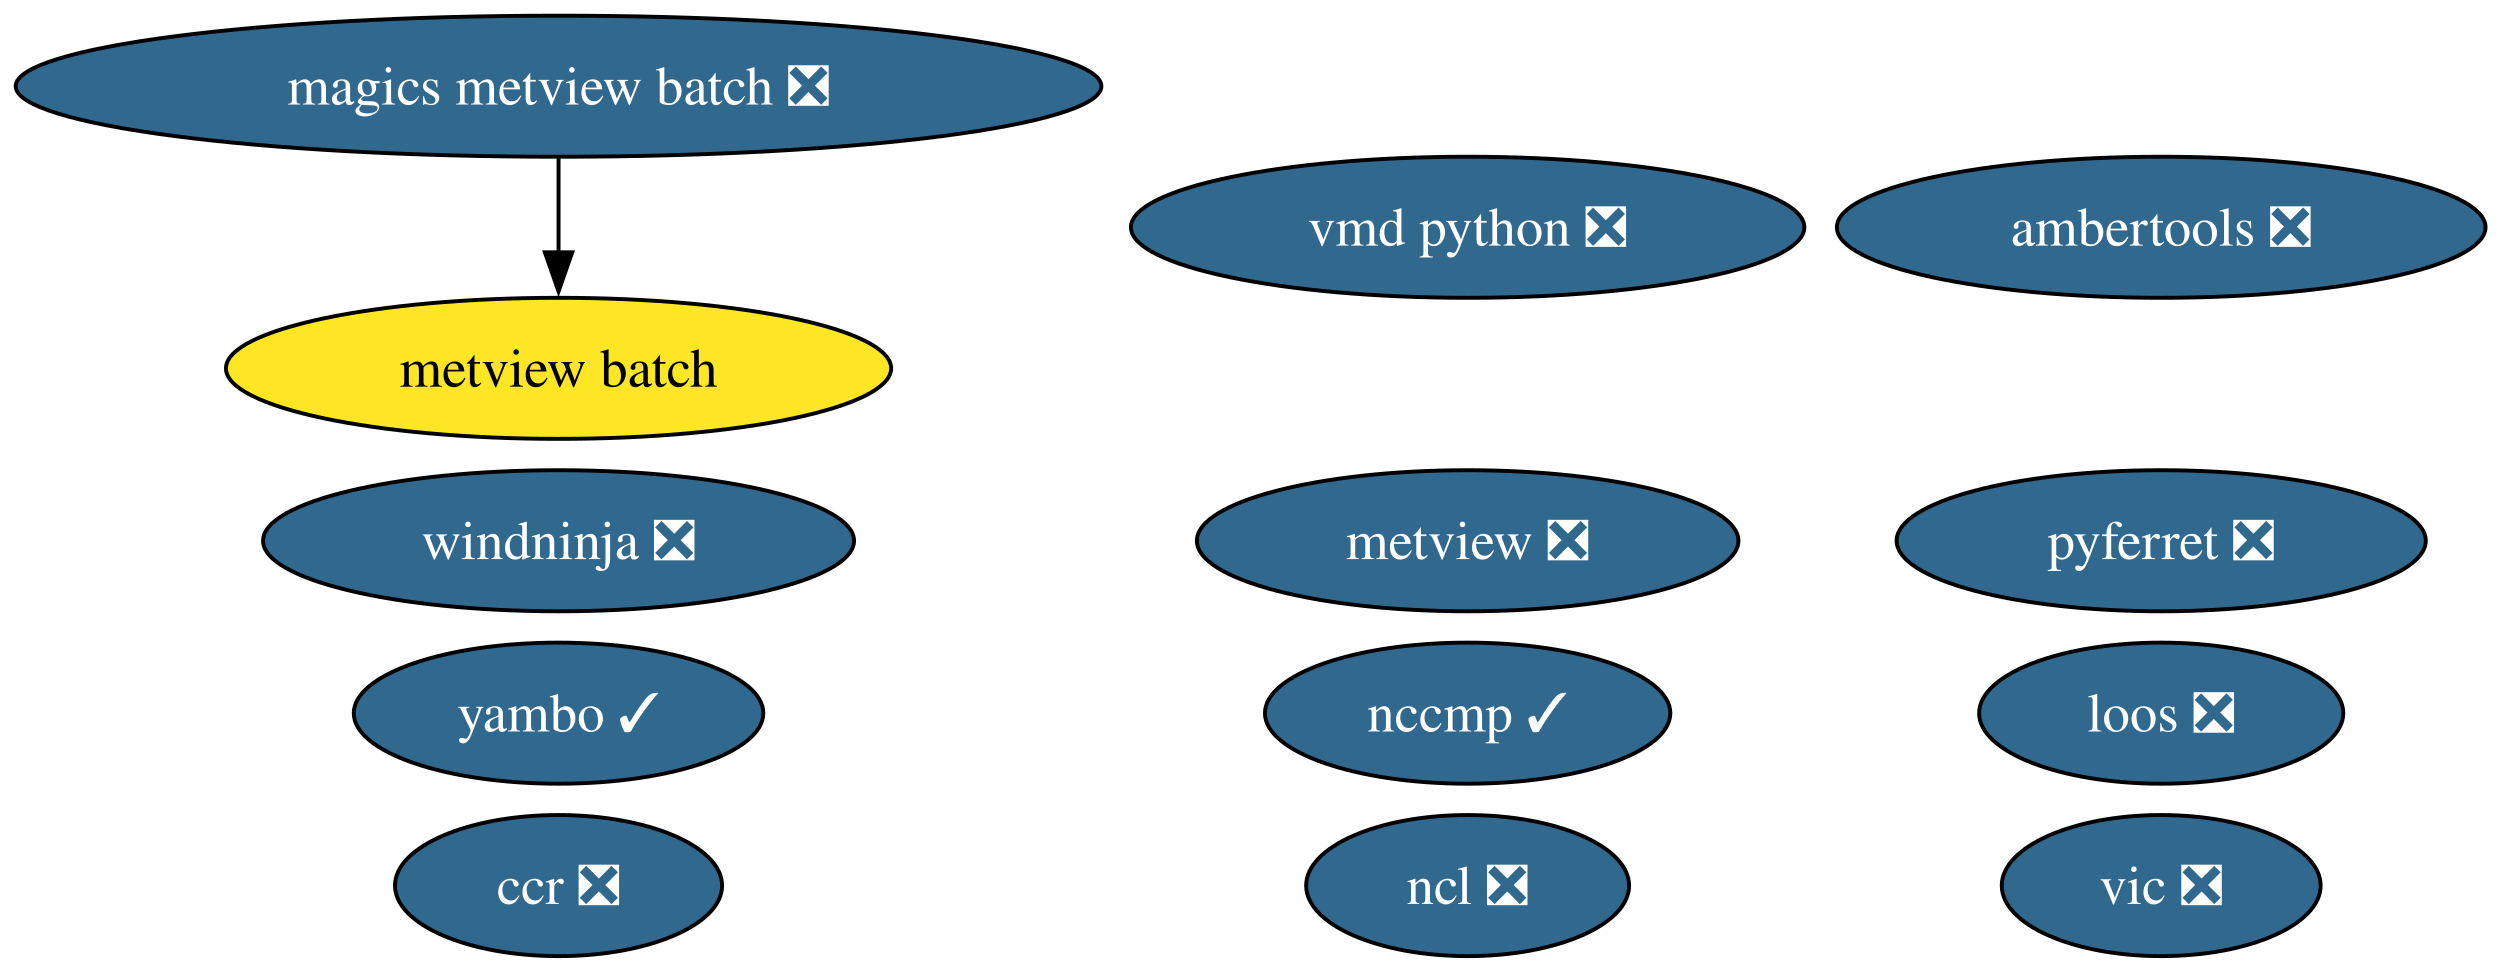
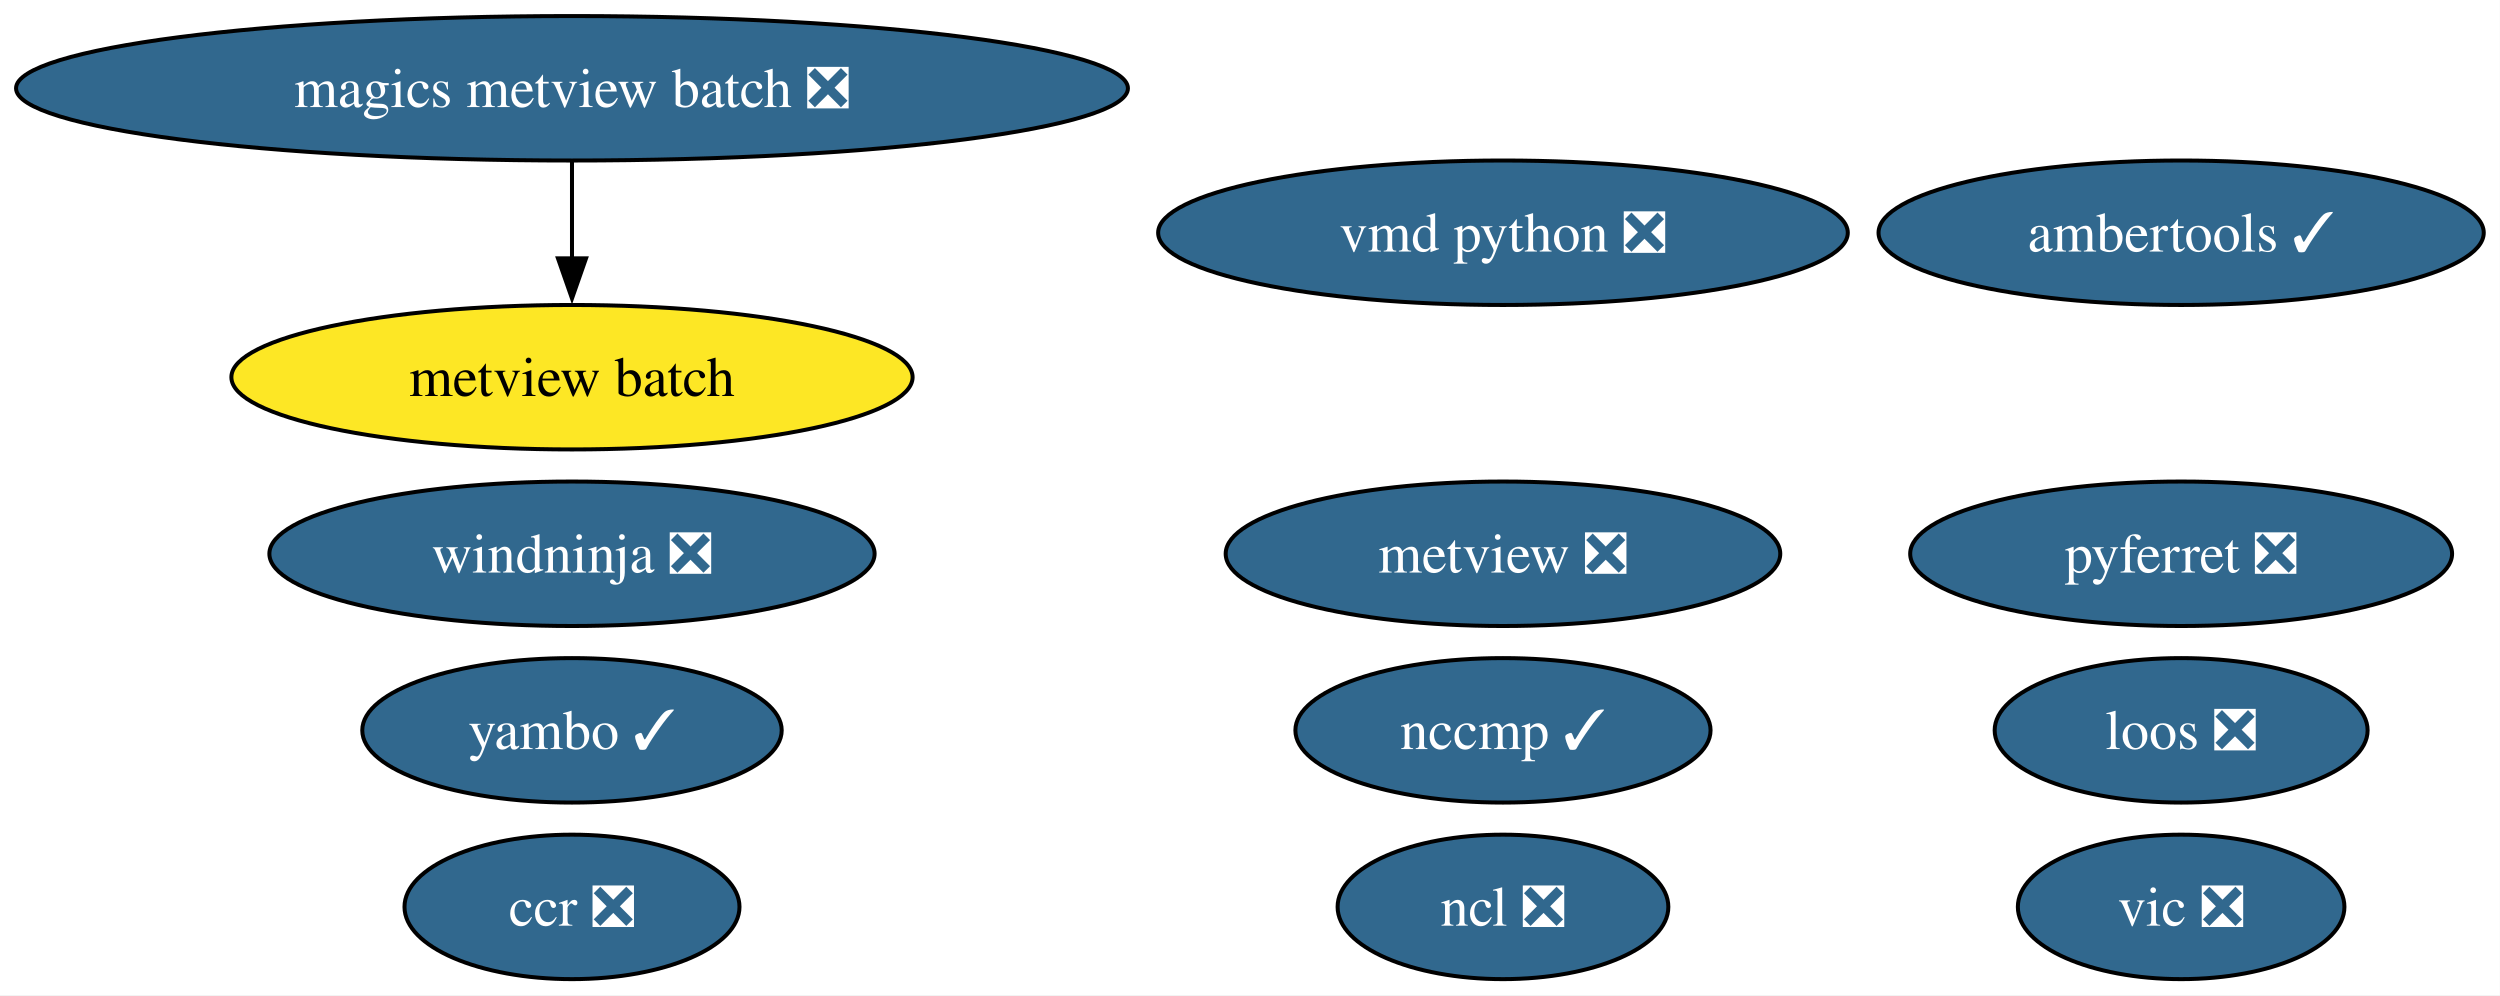
- <svg xmlns="http://www.w3.org/2000/svg" xmlns:xlink="http://www.w3.org/1999/xlink" width="638pt" height="248pt" viewBox="0.00 0.00 638.00 248.00">
+ <svg xmlns="http://www.w3.org/2000/svg" xmlns:xlink="http://www.w3.org/1999/xlink" width="623pt" height="248pt" viewBox="0.00 0.00 623.00 248.00">
  <g id="graph0" class="graph" transform="scale(1 1) rotate(0) translate(4 244)">
-     <polygon fill="white" stroke="none" points="-4,4 -4,-244 634.32,-244 634.32,4 -4,4" />
+     <polygon fill="white" stroke="none" points="-4,4 -4,-244 618.95,-244 618.95,4 -4,4" />
    <g id="node1" class="node">
      <g id="a_node1">
        <a xlink:href="https://github.com/conda-forge/ncl-feedstock/pull/169" xlink:title="ncl ❎">
          <ellipse fill="#31688e" stroke="black" cx="370.54" cy="-18" rx="41.21" ry="18" />
          <text xml:space="preserve" text-anchor="middle" x="370.54" y="-13.32" font-family="Times,serif" font-size="14.00" fill="white">ncl ❎</text>
        </a>
      </g>
    </g>
    <g id="node2" class="node">
      <g id="a_node2">
        <a xlink:href="https://github.com/conda-forge/pyferret-feedstock/pull/117" xlink:title="pyferret ❎">
-           <ellipse fill="#31688e" stroke="black" cx="547.54" cy="-106" rx="67.52" ry="18" />
-           <text xml:space="preserve" text-anchor="middle" x="547.54" y="-101.33" font-family="Times,serif" font-size="14.00" fill="white">pyferret ❎</text>
+           <ellipse fill="#31688e" stroke="black" cx="539.54" cy="-106" rx="67.52" ry="18" />
+           <text xml:space="preserve" text-anchor="middle" x="539.54" y="-101.33" font-family="Times,serif" font-size="14.00" fill="white">pyferret ❎</text>
        </a>
      </g>
    </g>
    <g id="node3" class="node">
      <g id="a_node3">
        <a xlink:href="https://github.com/conda-forge/vic-feedstock/pull/26" xlink:title="vic ❎">
-           <ellipse fill="#31688e" stroke="black" cx="547.54" cy="-18" rx="40.69" ry="18" />
-           <text xml:space="preserve" text-anchor="middle" x="547.54" y="-13.32" font-family="Times,serif" font-size="14.00" fill="white">vic ❎</text>
+           <ellipse fill="#31688e" stroke="black" cx="539.54" cy="-18" rx="40.69" ry="18" />
+           <text xml:space="preserve" text-anchor="middle" x="539.54" y="-13.32" font-family="Times,serif" font-size="14.00" fill="white">vic ❎</text>
        </a>
      </g>
    </g>
    <g id="node4" class="node">
      <g id="a_node4">
        <a xlink:href="https://github.com/conda-forge/vmd-python-feedstock/pull/48" xlink:title="vmd python ❎">
          <ellipse fill="#31688e" stroke="black" cx="370.54" cy="-186" rx="85.93" ry="18" />
          <text xml:space="preserve" text-anchor="middle" x="370.54" y="-181.32" font-family="Times,serif" font-size="14.00" fill="white">vmd python ❎</text>
        </a>
      </g>
    </g>
    <g id="node5" class="node">
      <g id="a_node5">
        <a xlink:href="https://github.com/conda-forge/metview-feedstock/pull/82" xlink:title="metview ❎">
          <ellipse fill="#31688e" stroke="black" cx="370.54" cy="-106" rx="69.1" ry="18" />
          <text xml:space="preserve" text-anchor="middle" x="370.54" y="-101.33" font-family="Times,serif" font-size="14.00" fill="white">metview ❎</text>
        </a>
      </g>
    </g>
    <g id="node6" class="node">
      <g id="a_node6">
-         <a xlink:href="https://github.com/conda-forge/ambertools-feedstock/pull/188" xlink:title="ambertools ❎">
-           <ellipse fill="#31688e" stroke="black" cx="547.54" cy="-186" rx="82.77" ry="18" />
-           <text xml:space="preserve" text-anchor="middle" x="547.54" y="-181.32" font-family="Times,serif" font-size="14.00" fill="white">ambertools ❎</text>
+         <a xlink:href="https://github.com/conda-forge/ambertools-feedstock/pull/188" xlink:title="ambertools ✓">
+           <ellipse fill="#31688e" stroke="black" cx="539.54" cy="-186" rx="75.41" ry="18" />
+           <text xml:space="preserve" text-anchor="middle" x="539.54" y="-181.32" font-family="Times,serif" font-size="14.00" fill="white">ambertools ✓</text>
        </a>
      </g>
    </g>
    <g id="node7" class="node">
      <g id="a_node7">
        <a xlink:href="https://github.com/conda-forge/magics-metview-batch-feedstock/pull/77" xlink:title="magics metview batch ❎">
          <ellipse fill="#31688e" stroke="black" cx="138.54" cy="-222" rx="138.54" ry="18" />
          <text xml:space="preserve" text-anchor="middle" x="138.54" y="-217.32" font-family="Times,serif" font-size="14.00" fill="white">magics metview batch ❎</text>
        </a>
      </g>
    </g>
    <g id="node8" class="node">
      <g id="a_node8">
        <a xlink:href="https://github.com/conda-forge/metview-batch-feedstock" xlink:title="metview batch">
          <ellipse fill="#fde725" stroke="black" cx="138.54" cy="-150" rx="84.88" ry="18" />
          <text xml:space="preserve" text-anchor="middle" x="138.54" y="-145.32" font-family="Times,serif" font-size="14.00">metview batch</text>
        </a>
      </g>
    </g>
    <g id="edge1" class="edge">
      <path fill="none" stroke="black" d="M138.54,-203.7C138.54,-196.41 138.54,-187.73 138.54,-179.54" />
      <polygon fill="black" stroke="black" points="142.04,-179.62 138.54,-169.62 135.04,-179.62 142.04,-179.62" />
    </g>
    <g id="node9" class="node">
      <g id="a_node9">
        <a xlink:href="https://github.com/conda-forge/nccmp-feedstock/pull/30" xlink:title="nccmp ✓">
          <ellipse fill="#31688e" stroke="black" cx="370.54" cy="-62" rx="51.73" ry="18" />
          <text xml:space="preserve" text-anchor="middle" x="370.54" y="-57.33" font-family="Times,serif" font-size="14.00" fill="white">nccmp ✓</text>
        </a>
      </g>
    </g>
    <g id="node10" class="node">
      <g id="a_node10">
        <a xlink:href="https://github.com/conda-forge/yambo-feedstock/pull/51" xlink:title="yambo ✓">
          <ellipse fill="#31688e" stroke="black" cx="138.54" cy="-62" rx="52.26" ry="18" />
          <text xml:space="preserve" text-anchor="middle" x="138.54" y="-57.33" font-family="Times,serif" font-size="14.00" fill="white">yambo ✓</text>
        </a>
      </g>
    </g>
    <g id="node11" class="node">
      <g id="a_node11">
        <a xlink:href="https://github.com/conda-forge/ccr-feedstock/pull/13" xlink:title="ccr ❎">
          <ellipse fill="#31688e" stroke="black" cx="138.54" cy="-18" rx="41.74" ry="18" />
          <text xml:space="preserve" text-anchor="middle" x="138.54" y="-13.32" font-family="Times,serif" font-size="14.00" fill="white">ccr ❎</text>
        </a>
      </g>
    </g>
    <g id="node12" class="node">
      <g id="a_node12">
        <a xlink:href="https://github.com/conda-forge/loos-feedstock/pull/33" xlink:title="loos ❎">
-           <ellipse fill="#31688e" stroke="black" cx="547.54" cy="-62" rx="46.47" ry="18" />
-           <text xml:space="preserve" text-anchor="middle" x="547.54" y="-57.33" font-family="Times,serif" font-size="14.00" fill="white">loos ❎</text>
+           <ellipse fill="#31688e" stroke="black" cx="539.54" cy="-62" rx="46.47" ry="18" />
+           <text xml:space="preserve" text-anchor="middle" x="539.54" y="-57.33" font-family="Times,serif" font-size="14.00" fill="white">loos ❎</text>
        </a>
      </g>
    </g>
    <g id="node13" class="node">
      <g id="a_node13">
        <a xlink:href="https://github.com/conda-forge/windninja-feedstock/pull/22" xlink:title="windninja ❎">
          <ellipse fill="#31688e" stroke="black" cx="138.54" cy="-106" rx="75.41" ry="18" />
          <text xml:space="preserve" text-anchor="middle" x="138.54" y="-101.33" font-family="Times,serif" font-size="14.00" fill="white">windninja ❎</text>
        </a>
      </g>
    </g>
  </g>
</svg>
